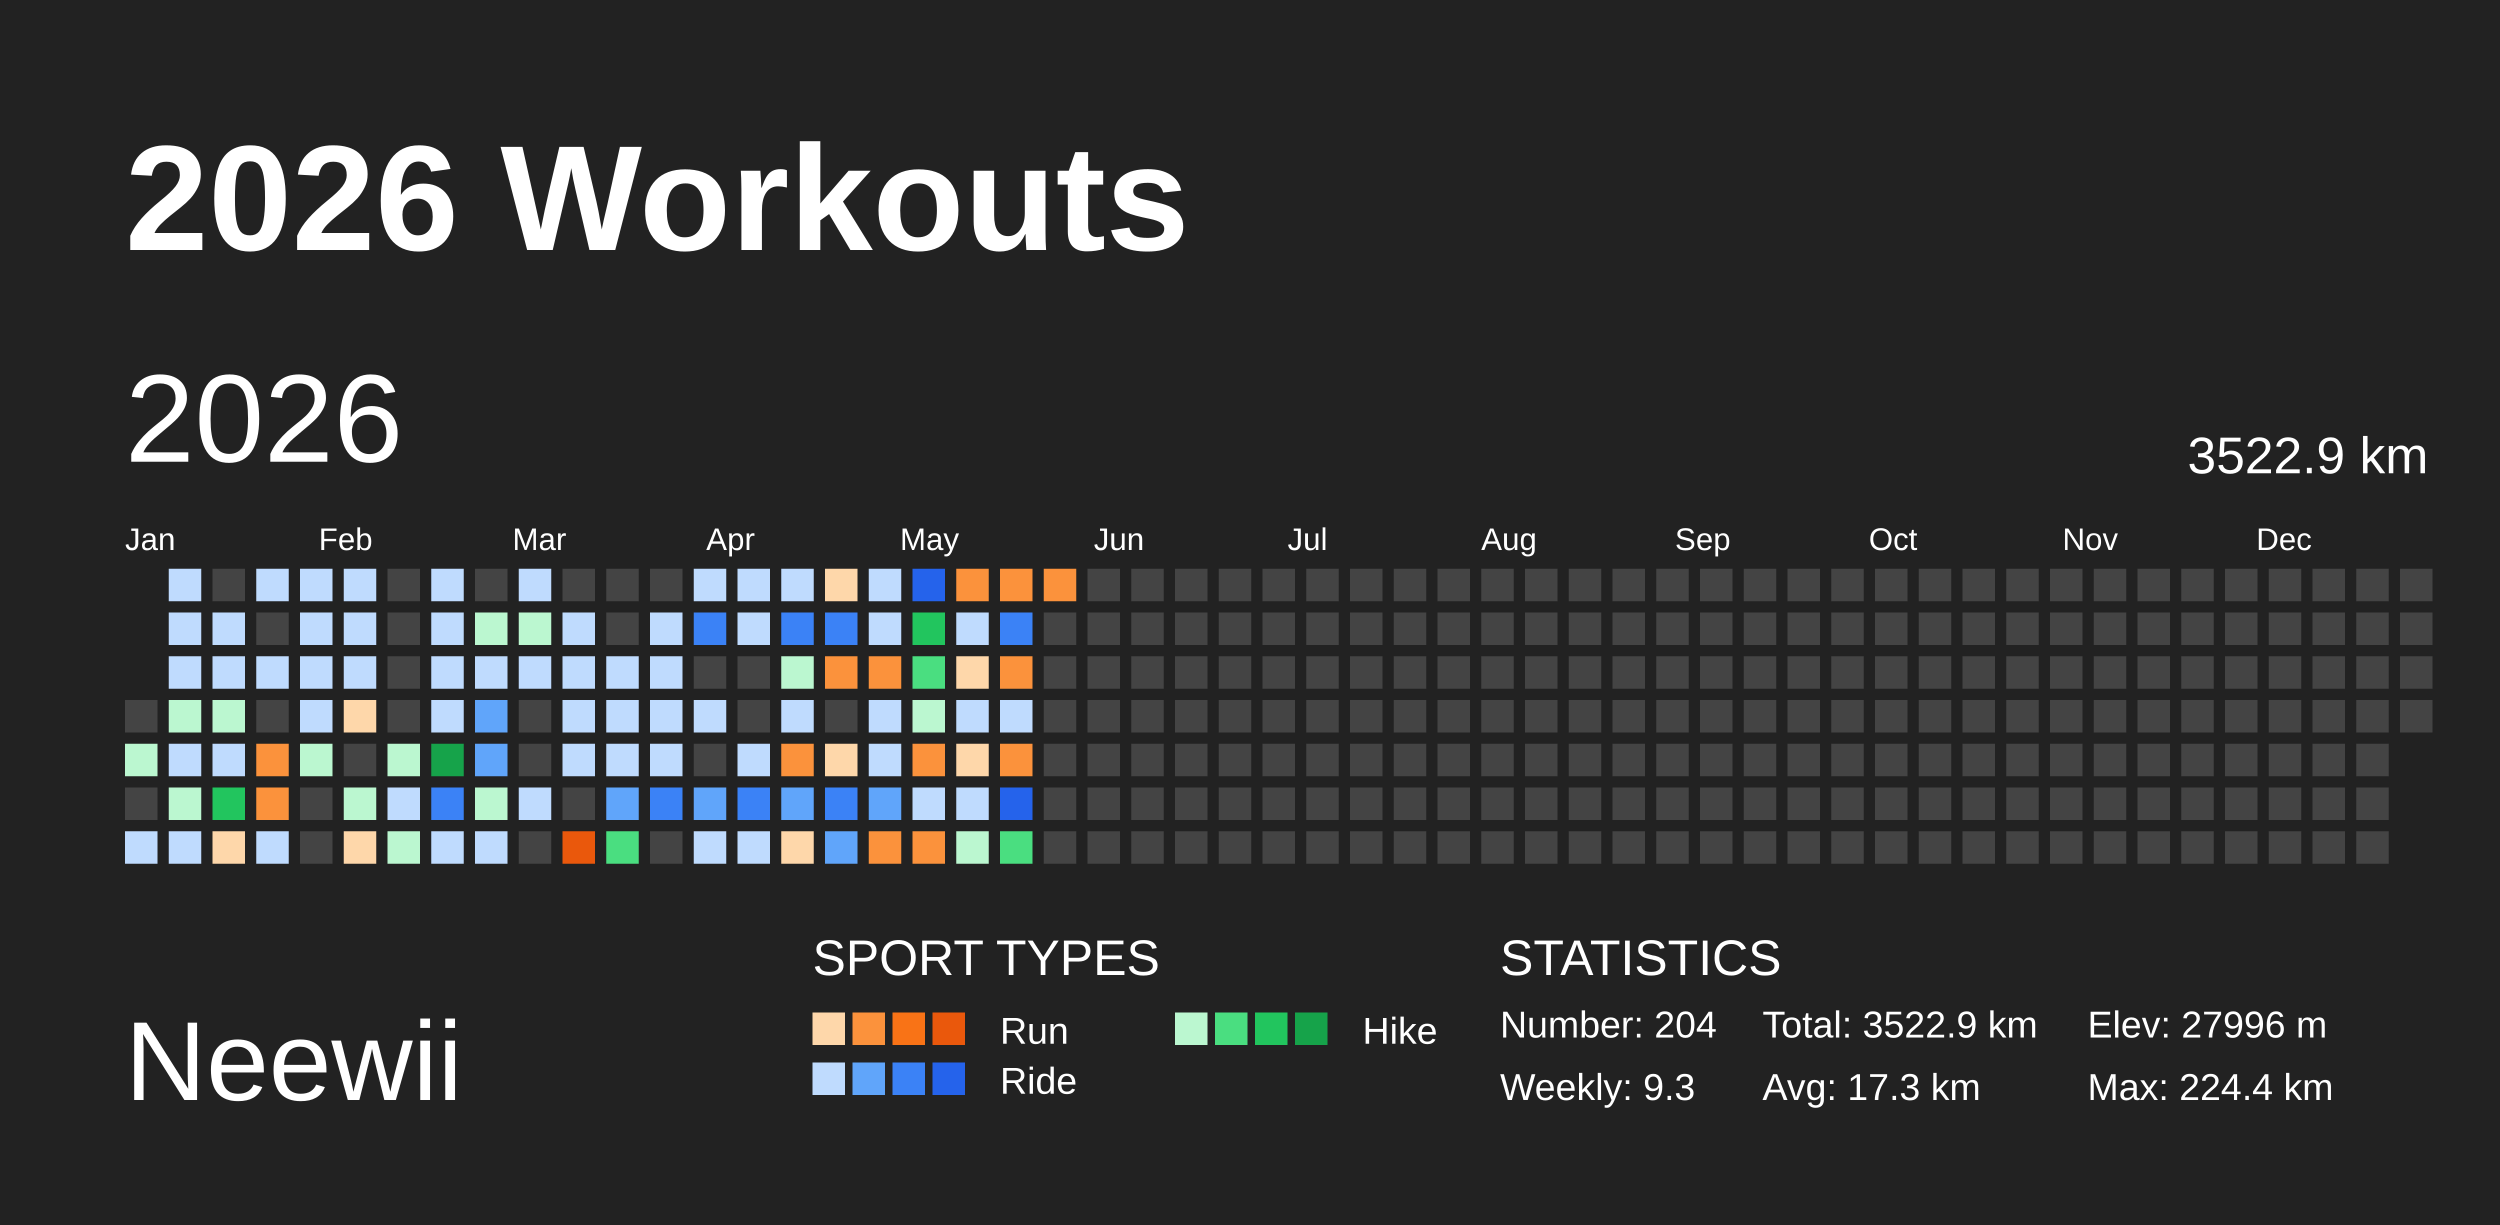
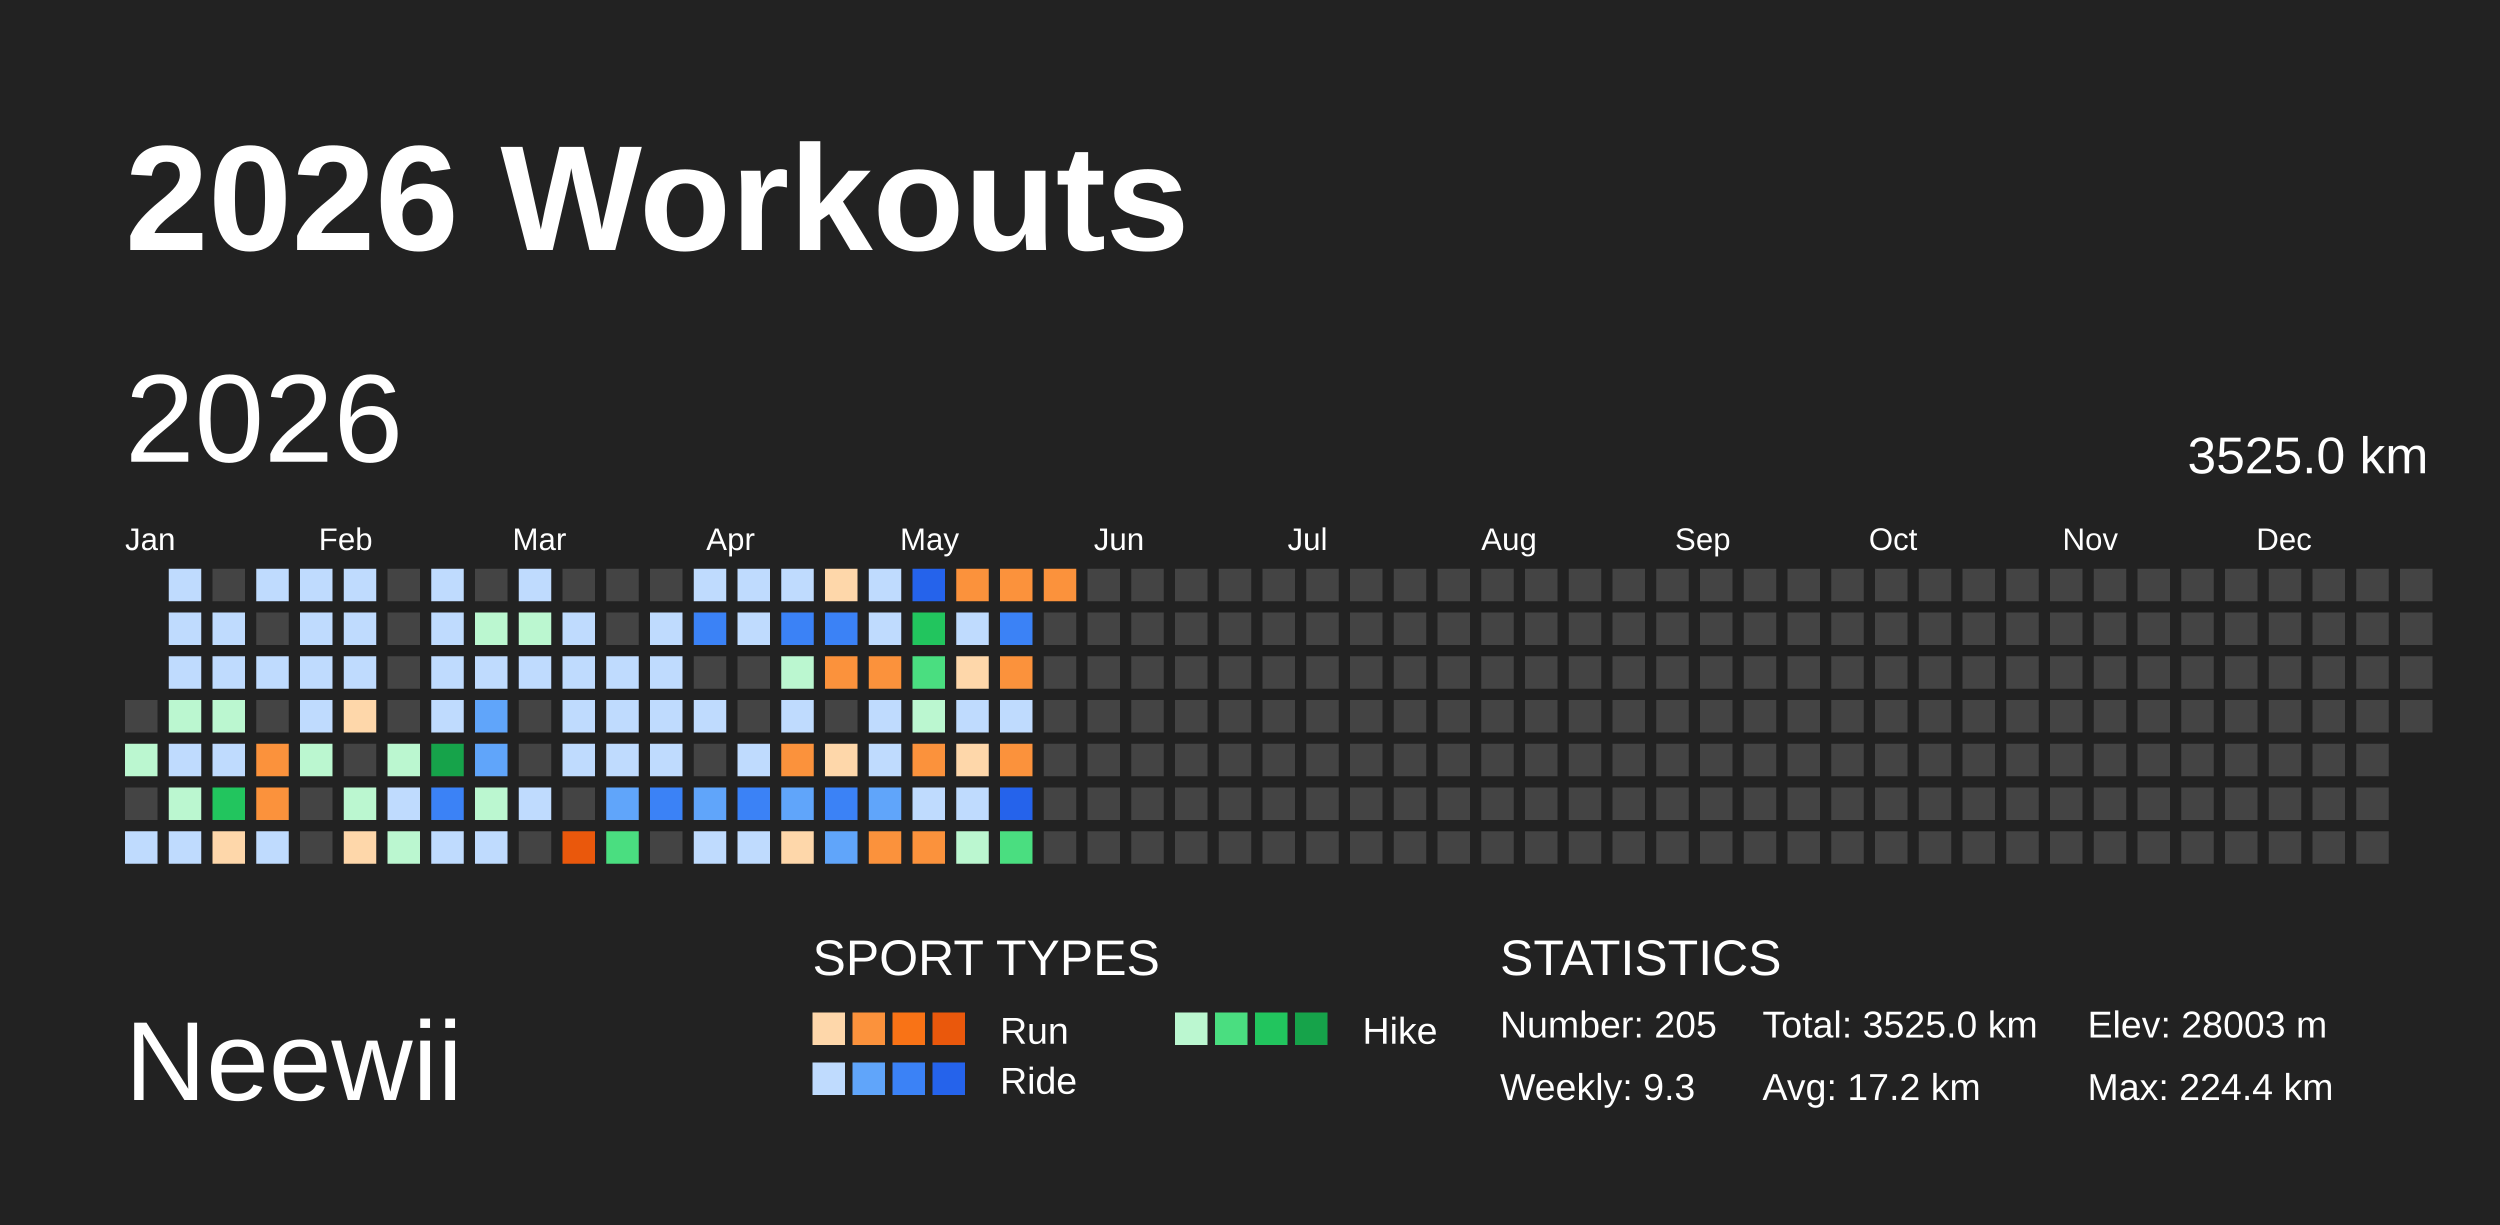
<svg xmlns="http://www.w3.org/2000/svg" baseProfile="full" height="98mm" version="1.1" viewBox="0,0,200,98" width="200mm">
  <defs />
  <rect fill="#222222" height="98" width="200" x="0" y="0" />
  <text fill="#FFFFFF" style="font-size:12px; font-family:Arial; font-weight:bold;" x="10" y="20">2026 Workouts</text>
  <text fill="#FFFFFF" style="font-size:9px; font-family:Arial" x="10" y="88">Neewii</text>
  <text fill="#FFFFFF" style="font-size:4px; font-family:Arial" x="65" y="78">SPORT TYPES</text>
  <rect fill="#fed7aa" height="2.6" width="2.6" x="65.0" y="81" />
  <rect fill="#fb923c" height="2.6" width="2.6" x="68.2" y="81" />
  <rect fill="#f97316" height="2.6" width="2.6" x="71.4" y="81" />
  <rect fill="#ea580c" height="2.6" width="2.6" x="74.6" y="81" />
  <text fill="#FFFFFF" style="font-size:3px; font-family:Arial" x="80" y="83.5">Run</text>
  <rect fill="#bbf7d0" height="2.6" width="2.6" x="94.0" y="81" />
  <rect fill="#4ade80" height="2.6" width="2.6" x="97.2" y="81" />
  <rect fill="#22c55e" height="2.6" width="2.6" x="100.4" y="81" />
  <rect fill="#16a34a" height="2.6" width="2.6" x="103.6" y="81" />
  <text fill="#FFFFFF" style="font-size:3px; font-family:Arial" x="109" y="83.5">Hike</text>
  <rect fill="#bfdbfe" height="2.6" width="2.6" x="65.0" y="85" />
  <rect fill="#60a5fa" height="2.6" width="2.6" x="68.2" y="85" />
  <rect fill="#3b82f6" height="2.6" width="2.6" x="71.4" y="85" />
  <rect fill="#2563eb" height="2.6" width="2.6" x="74.6" y="85" />
  <text fill="#FFFFFF" style="font-size:3px; font-family:Arial" x="80" y="87.5">Ride</text>
  <text fill="#FFFFFF" style="font-size:4px; font-family:Arial" x="120" y="78">STATISTICS</text>
-   <text fill="#FFFFFF" style="font-size:3px; font-family:Arial" x="120" y="83">Number: 204</text>
+   <text fill="#FFFFFF" style="font-size:3px; font-family:Arial" x="120" y="83">Number: 205</text>
  <text fill="#FFFFFF" style="font-size:3px; font-family:Arial" x="120" y="88">Weekly: 9.3</text>
-   <text fill="#FFFFFF" style="font-size:3px; font-family:Arial" x="141" y="83">Total: 3522.9 km</text>
-   <text fill="#FFFFFF" style="font-size:3px; font-family:Arial" x="141" y="88">Avg: 17.3 km</text>
-   <text fill="#FFFFFF" style="font-size:3px; font-family:Arial" x="167" y="83">Elev: 27996 m</text>
+   <text fill="#FFFFFF" style="font-size:3px; font-family:Arial" x="141" y="83">Total: 3525.0 km</text>
+   <text fill="#FFFFFF" style="font-size:3px; font-family:Arial" x="141" y="88">Avg: 17.2 km</text>
+   <text fill="#FFFFFF" style="font-size:3px; font-family:Arial" x="167" y="83">Elev: 28003 m</text>
  <text fill="#FFFFFF" style="font-size:3px; font-family:Arial" x="167" y="88">Max: 224.4 km</text>
  <text dominant-baseline="hanging" fill="#FFFFFF" style="font-size:10.0px; font-family:Arial;" x="10" y="30">2026</text>
-   <text dominant-baseline="hanging" fill="#FFFFFF" style="font-size:4.125px; font-family:Arial;" x="175" y="35">3522.9 km</text>
+   <text dominant-baseline="hanging" fill="#FFFFFF" style="font-size:4.125px; font-family:Arial;" x="175" y="35">3525.0 km</text>
  <text fill="#FFFFFF" style="font-size:2.5px; font-family:Arial" x="10.0" y="44">Jan</text>
  <text fill="#FFFFFF" style="font-size:2.5px; font-family:Arial" x="25.5" y="44">Feb</text>
  <text fill="#FFFFFF" style="font-size:2.5px; font-family:Arial" x="41.0" y="44">Mar</text>
  <text fill="#FFFFFF" style="font-size:2.5px; font-family:Arial" x="56.5" y="44">Apr</text>
  <text fill="#FFFFFF" style="font-size:2.5px; font-family:Arial" x="72.0" y="44">May</text>
  <text fill="#FFFFFF" style="font-size:2.5px; font-family:Arial" x="87.5" y="44">Jun</text>
  <text fill="#FFFFFF" style="font-size:2.5px; font-family:Arial" x="103.0" y="44">Jul</text>
  <text fill="#FFFFFF" style="font-size:2.5px; font-family:Arial" x="118.5" y="44">Aug</text>
  <text fill="#FFFFFF" style="font-size:2.5px; font-family:Arial" x="134.0" y="44">Sep</text>
  <text fill="#FFFFFF" style="font-size:2.5px; font-family:Arial" x="149.5" y="44">Oct</text>
  <text fill="#FFFFFF" style="font-size:2.5px; font-family:Arial" x="165.0" y="44">Nov</text>
  <text fill="#FFFFFF" style="font-size:2.5px; font-family:Arial" x="180.5" y="44">Dec</text>
  <rect fill="#444444" height="2.6" width="2.6" x="10.0" y="56.0" />
  <rect fill="#bbf7d0" height="2.6" width="2.6" x="10.0" y="59.5" />
  <rect fill="#444444" height="2.6" width="2.6" x="10.0" y="63.0" />
  <rect fill="#bfdbfe" height="2.6" width="2.6" x="10.0" y="66.5" />
  <rect fill="#bfdbfe" height="2.6" width="2.6" x="13.5" y="45.5" />
  <rect fill="#bfdbfe" height="2.6" width="2.6" x="13.5" y="49.0" />
  <rect fill="#bfdbfe" height="2.6" width="2.6" x="13.5" y="52.5" />
  <rect fill="#bbf7d0" height="2.6" width="2.6" x="13.5" y="56.0" />
  <rect fill="#bfdbfe" height="2.6" width="2.6" x="13.5" y="59.5" />
  <rect fill="#bbf7d0" height="2.6" width="2.6" x="13.5" y="63.0" />
  <rect fill="#bfdbfe" height="2.6" width="2.6" x="13.5" y="66.5" />
  <rect fill="#444444" height="2.6" width="2.6" x="17.0" y="45.5" />
  <rect fill="#bfdbfe" height="2.6" width="2.6" x="17.0" y="49.0" />
  <rect fill="#bfdbfe" height="2.6" width="2.6" x="17.0" y="52.5" />
  <rect fill="#bbf7d0" height="2.6" width="2.6" x="17.0" y="56.0" />
  <rect fill="#bfdbfe" height="2.6" width="2.6" x="17.0" y="59.5" />
  <rect fill="#22c55e" height="2.6" width="2.6" x="17.0" y="63.0" />
  <rect fill="#fed7aa" height="2.6" width="2.6" x="17.0" y="66.5" />
  <rect fill="#bfdbfe" height="2.6" width="2.6" x="20.5" y="45.5" />
  <rect fill="#444444" height="2.6" width="2.6" x="20.5" y="49.0" />
  <rect fill="#bfdbfe" height="2.6" width="2.6" x="20.5" y="52.5" />
  <rect fill="#444444" height="2.6" width="2.6" x="20.5" y="56.0" />
  <rect fill="#fb923c" height="2.6" width="2.6" x="20.5" y="59.5" />
  <rect fill="#fb923c" height="2.6" width="2.6" x="20.5" y="63.0" />
  <rect fill="#bfdbfe" height="2.6" width="2.6" x="20.5" y="66.5" />
  <rect fill="#bfdbfe" height="2.6" width="2.6" x="24.0" y="45.5" />
  <rect fill="#bfdbfe" height="2.6" width="2.6" x="24.0" y="49.0" />
  <rect fill="#bfdbfe" height="2.6" width="2.6" x="24.0" y="52.5" />
  <rect fill="#bfdbfe" height="2.6" width="2.6" x="24.0" y="56.0" />
  <rect fill="#bbf7d0" height="2.6" width="2.6" x="24.0" y="59.5" />
  <rect fill="#444444" height="2.6" width="2.6" x="24.0" y="63.0" />
  <rect fill="#444444" height="2.6" width="2.6" x="24.0" y="66.5" />
  <rect fill="#bfdbfe" height="2.6" width="2.6" x="27.5" y="45.5" />
  <rect fill="#bfdbfe" height="2.6" width="2.6" x="27.5" y="49.0" />
  <rect fill="#bfdbfe" height="2.6" width="2.6" x="27.5" y="52.5" />
  <rect fill="#fed7aa" height="2.6" width="2.6" x="27.5" y="56.0" />
  <rect fill="#444444" height="2.6" width="2.6" x="27.5" y="59.5" />
  <rect fill="#bbf7d0" height="2.6" width="2.6" x="27.5" y="63.0" />
  <rect fill="#fed7aa" height="2.6" width="2.6" x="27.5" y="66.5" />
  <rect fill="#444444" height="2.6" width="2.6" x="31.0" y="45.5" />
  <rect fill="#444444" height="2.6" width="2.6" x="31.0" y="49.0" />
  <rect fill="#444444" height="2.6" width="2.6" x="31.0" y="52.5" />
  <rect fill="#444444" height="2.6" width="2.6" x="31.0" y="56.0" />
  <rect fill="#bbf7d0" height="2.6" width="2.6" x="31.0" y="59.5" />
  <rect fill="#bfdbfe" height="2.6" width="2.6" x="31.0" y="63.0" />
  <rect fill="#bbf7d0" height="2.6" width="2.6" x="31.0" y="66.5" />
  <rect fill="#bfdbfe" height="2.6" width="2.6" x="34.5" y="45.5" />
  <rect fill="#bfdbfe" height="2.6" width="2.6" x="34.5" y="49.0" />
  <rect fill="#bfdbfe" height="2.6" width="2.6" x="34.5" y="52.5" />
  <rect fill="#bfdbfe" height="2.6" width="2.6" x="34.5" y="56.0" />
  <rect fill="#16a34a" height="2.6" width="2.6" x="34.5" y="59.5" />
  <rect fill="#3b82f6" height="2.6" width="2.6" x="34.5" y="63.0" />
  <rect fill="#bfdbfe" height="2.6" width="2.6" x="34.5" y="66.5" />
  <rect fill="#444444" height="2.6" width="2.6" x="38.0" y="45.5" />
  <rect fill="#bbf7d0" height="2.6" width="2.6" x="38.0" y="49.0" />
  <rect fill="#bfdbfe" height="2.6" width="2.6" x="38.0" y="52.5" />
  <rect fill="#60a5fa" height="2.6" width="2.6" x="38.0" y="56.0" />
  <rect fill="#60a5fa" height="2.6" width="2.6" x="38.0" y="59.5" />
  <rect fill="#bbf7d0" height="2.6" width="2.6" x="38.0" y="63.0" />
  <rect fill="#bfdbfe" height="2.6" width="2.6" x="38.0" y="66.5" />
  <rect fill="#bfdbfe" height="2.6" width="2.6" x="41.5" y="45.5" />
  <rect fill="#bbf7d0" height="2.6" width="2.6" x="41.5" y="49.0" />
  <rect fill="#bfdbfe" height="2.6" width="2.6" x="41.5" y="52.5" />
  <rect fill="#444444" height="2.6" width="2.6" x="41.5" y="56.0" />
  <rect fill="#444444" height="2.6" width="2.6" x="41.5" y="59.5" />
  <rect fill="#bfdbfe" height="2.6" width="2.6" x="41.5" y="63.0" />
  <rect fill="#444444" height="2.6" width="2.6" x="41.5" y="66.5" />
  <rect fill="#444444" height="2.6" width="2.6" x="45.0" y="45.5" />
  <rect fill="#bfdbfe" height="2.6" width="2.6" x="45.0" y="49.0" />
  <rect fill="#bfdbfe" height="2.6" width="2.6" x="45.0" y="52.5" />
  <rect fill="#bfdbfe" height="2.6" width="2.6" x="45.0" y="56.0" />
  <rect fill="#bfdbfe" height="2.6" width="2.6" x="45.0" y="59.5" />
  <rect fill="#444444" height="2.6" width="2.6" x="45.0" y="63.0" />
  <rect fill="#ea580c" height="2.6" width="2.6" x="45.0" y="66.5" />
  <rect fill="#444444" height="2.6" width="2.6" x="48.5" y="45.5" />
  <rect fill="#444444" height="2.6" width="2.6" x="48.5" y="49.0" />
  <rect fill="#bfdbfe" height="2.6" width="2.6" x="48.5" y="52.5" />
  <rect fill="#bfdbfe" height="2.6" width="2.6" x="48.5" y="56.0" />
  <rect fill="#bfdbfe" height="2.6" width="2.6" x="48.5" y="59.5" />
  <rect fill="#60a5fa" height="2.6" width="2.6" x="48.5" y="63.0" />
  <rect fill="#4ade80" height="2.6" width="2.6" x="48.5" y="66.5" />
  <rect fill="#444444" height="2.6" width="2.6" x="52.0" y="45.5" />
  <rect fill="#bfdbfe" height="2.6" width="2.6" x="52.0" y="49.0" />
  <rect fill="#bfdbfe" height="2.6" width="2.6" x="52.0" y="52.5" />
  <rect fill="#bfdbfe" height="2.6" width="2.6" x="52.0" y="56.0" />
  <rect fill="#bfdbfe" height="2.6" width="2.6" x="52.0" y="59.5" />
  <rect fill="#3b82f6" height="2.6" width="2.6" x="52.0" y="63.0" />
  <rect fill="#444444" height="2.6" width="2.6" x="52.0" y="66.5" />
  <rect fill="#bfdbfe" height="2.6" width="2.6" x="55.5" y="45.5" />
  <rect fill="#3b82f6" height="2.6" width="2.6" x="55.5" y="49.0" />
  <rect fill="#444444" height="2.6" width="2.6" x="55.5" y="52.5" />
  <rect fill="#bfdbfe" height="2.6" width="2.6" x="55.5" y="56.0" />
  <rect fill="#444444" height="2.6" width="2.6" x="55.5" y="59.5" />
  <rect fill="#60a5fa" height="2.6" width="2.6" x="55.5" y="63.0" />
  <rect fill="#bfdbfe" height="2.6" width="2.6" x="55.5" y="66.5" />
  <rect fill="#bfdbfe" height="2.6" width="2.6" x="59.0" y="45.5" />
  <rect fill="#bfdbfe" height="2.6" width="2.6" x="59.0" y="49.0" />
  <rect fill="#444444" height="2.6" width="2.6" x="59.0" y="52.5" />
  <rect fill="#444444" height="2.6" width="2.6" x="59.0" y="56.0" />
  <rect fill="#bfdbfe" height="2.6" width="2.6" x="59.0" y="59.5" />
  <rect fill="#3b82f6" height="2.6" width="2.6" x="59.0" y="63.0" />
  <rect fill="#bfdbfe" height="2.6" width="2.6" x="59.0" y="66.5" />
  <rect fill="#bfdbfe" height="2.6" width="2.6" x="62.5" y="45.5" />
  <rect fill="#3b82f6" height="2.6" width="2.6" x="62.5" y="49.0" />
  <rect fill="#bbf7d0" height="2.6" width="2.6" x="62.5" y="52.5" />
  <rect fill="#bfdbfe" height="2.6" width="2.6" x="62.5" y="56.0" />
  <rect fill="#fb923c" height="2.6" width="2.6" x="62.5" y="59.5" />
  <rect fill="#60a5fa" height="2.6" width="2.6" x="62.5" y="63.0" />
  <rect fill="#fed7aa" height="2.6" width="2.6" x="62.5" y="66.5" />
  <rect fill="#fed7aa" height="2.6" width="2.6" x="66.0" y="45.5" />
  <rect fill="#3b82f6" height="2.6" width="2.6" x="66.0" y="49.0" />
  <rect fill="#fb923c" height="2.6" width="2.6" x="66.0" y="52.5" />
  <rect fill="#444444" height="2.6" width="2.6" x="66.0" y="56.0" />
  <rect fill="#fed7aa" height="2.6" width="2.6" x="66.0" y="59.5" />
  <rect fill="#3b82f6" height="2.6" width="2.6" x="66.0" y="63.0" />
  <rect fill="#60a5fa" height="2.6" width="2.6" x="66.0" y="66.5" />
  <rect fill="#bfdbfe" height="2.6" width="2.6" x="69.5" y="45.5" />
  <rect fill="#bfdbfe" height="2.6" width="2.6" x="69.5" y="49.0" />
  <rect fill="#fb923c" height="2.6" width="2.6" x="69.5" y="52.5" />
  <rect fill="#bfdbfe" height="2.6" width="2.6" x="69.5" y="56.0" />
  <rect fill="#bfdbfe" height="2.6" width="2.6" x="69.5" y="59.5" />
  <rect fill="#60a5fa" height="2.6" width="2.6" x="69.5" y="63.0" />
  <rect fill="#fb923c" height="2.6" width="2.6" x="69.5" y="66.5" />
  <rect fill="#2563eb" height="2.6" width="2.6" x="73.0" y="45.5" />
  <rect fill="#22c55e" height="2.6" width="2.6" x="73.0" y="49.0" />
  <rect fill="#4ade80" height="2.6" width="2.6" x="73.0" y="52.5" />
  <rect fill="#bbf7d0" height="2.6" width="2.6" x="73.0" y="56.0" />
  <rect fill="#fb923c" height="2.6" width="2.6" x="73.0" y="59.5" />
  <rect fill="#bfdbfe" height="2.6" width="2.6" x="73.0" y="63.0" />
  <rect fill="#fb923c" height="2.6" width="2.6" x="73.0" y="66.5" />
  <rect fill="#fb923c" height="2.6" width="2.6" x="76.5" y="45.5" />
  <rect fill="#bfdbfe" height="2.6" width="2.6" x="76.5" y="49.0" />
  <rect fill="#fed7aa" height="2.6" width="2.6" x="76.5" y="52.5" />
  <rect fill="#bfdbfe" height="2.6" width="2.6" x="76.5" y="56.0" />
  <rect fill="#fed7aa" height="2.6" width="2.6" x="76.5" y="59.5" />
  <rect fill="#bfdbfe" height="2.6" width="2.6" x="76.5" y="63.0" />
  <rect fill="#bbf7d0" height="2.6" width="2.6" x="76.5" y="66.5" />
  <rect fill="#fb923c" height="2.6" width="2.6" x="80.0" y="45.5" />
  <rect fill="#3b82f6" height="2.6" width="2.6" x="80.0" y="49.0" />
  <rect fill="#fb923c" height="2.6" width="2.6" x="80.0" y="52.5" />
  <rect fill="#bfdbfe" height="2.6" width="2.6" x="80.0" y="56.0" />
  <rect fill="#fb923c" height="2.6" width="2.6" x="80.0" y="59.5" />
  <rect fill="#2563eb" height="2.6" width="2.6" x="80.0" y="63.0" />
  <rect fill="#4ade80" height="2.6" width="2.6" x="80.0" y="66.5" />
  <rect fill="#fb923c" height="2.6" width="2.6" x="83.5" y="45.5" />
  <rect fill="#444444" height="2.6" width="2.6" x="83.5" y="49.0" />
  <rect fill="#444444" height="2.6" width="2.6" x="83.5" y="52.5" />
  <rect fill="#444444" height="2.6" width="2.6" x="83.5" y="56.0" />
  <rect fill="#444444" height="2.6" width="2.6" x="83.5" y="59.5" />
  <rect fill="#444444" height="2.6" width="2.6" x="83.5" y="63.0" />
  <rect fill="#444444" height="2.6" width="2.6" x="83.5" y="66.5" />
  <rect fill="#444444" height="2.6" width="2.6" x="87.0" y="45.5" />
  <rect fill="#444444" height="2.6" width="2.6" x="87.0" y="49.0" />
  <rect fill="#444444" height="2.6" width="2.6" x="87.0" y="52.5" />
  <rect fill="#444444" height="2.6" width="2.6" x="87.0" y="56.0" />
  <rect fill="#444444" height="2.6" width="2.6" x="87.0" y="59.5" />
  <rect fill="#444444" height="2.6" width="2.6" x="87.0" y="63.0" />
  <rect fill="#444444" height="2.6" width="2.6" x="87.0" y="66.5" />
  <rect fill="#444444" height="2.6" width="2.6" x="90.5" y="45.5" />
  <rect fill="#444444" height="2.6" width="2.6" x="90.5" y="49.0" />
  <rect fill="#444444" height="2.6" width="2.6" x="90.5" y="52.5" />
  <rect fill="#444444" height="2.6" width="2.6" x="90.5" y="56.0" />
  <rect fill="#444444" height="2.6" width="2.6" x="90.5" y="59.5" />
  <rect fill="#444444" height="2.6" width="2.6" x="90.5" y="63.0" />
  <rect fill="#444444" height="2.6" width="2.6" x="90.5" y="66.5" />
  <rect fill="#444444" height="2.6" width="2.6" x="94.0" y="45.5" />
  <rect fill="#444444" height="2.6" width="2.6" x="94.0" y="49.0" />
  <rect fill="#444444" height="2.6" width="2.6" x="94.0" y="52.5" />
  <rect fill="#444444" height="2.6" width="2.6" x="94.0" y="56.0" />
  <rect fill="#444444" height="2.6" width="2.6" x="94.0" y="59.5" />
  <rect fill="#444444" height="2.6" width="2.6" x="94.0" y="63.0" />
  <rect fill="#444444" height="2.6" width="2.6" x="94.0" y="66.5" />
  <rect fill="#444444" height="2.6" width="2.6" x="97.5" y="45.5" />
  <rect fill="#444444" height="2.6" width="2.6" x="97.5" y="49.0" />
  <rect fill="#444444" height="2.6" width="2.6" x="97.5" y="52.5" />
  <rect fill="#444444" height="2.6" width="2.6" x="97.5" y="56.0" />
  <rect fill="#444444" height="2.6" width="2.6" x="97.5" y="59.5" />
  <rect fill="#444444" height="2.6" width="2.6" x="97.5" y="63.0" />
  <rect fill="#444444" height="2.6" width="2.6" x="97.5" y="66.5" />
  <rect fill="#444444" height="2.6" width="2.6" x="101.0" y="45.5" />
  <rect fill="#444444" height="2.6" width="2.6" x="101.0" y="49.0" />
  <rect fill="#444444" height="2.6" width="2.6" x="101.0" y="52.5" />
  <rect fill="#444444" height="2.6" width="2.6" x="101.0" y="56.0" />
  <rect fill="#444444" height="2.6" width="2.6" x="101.0" y="59.5" />
  <rect fill="#444444" height="2.6" width="2.6" x="101.0" y="63.0" />
  <rect fill="#444444" height="2.6" width="2.6" x="101.0" y="66.5" />
  <rect fill="#444444" height="2.6" width="2.6" x="104.5" y="45.5" />
  <rect fill="#444444" height="2.6" width="2.6" x="104.5" y="49.0" />
  <rect fill="#444444" height="2.6" width="2.6" x="104.5" y="52.5" />
  <rect fill="#444444" height="2.6" width="2.6" x="104.5" y="56.0" />
  <rect fill="#444444" height="2.6" width="2.6" x="104.5" y="59.5" />
  <rect fill="#444444" height="2.6" width="2.6" x="104.5" y="63.0" />
  <rect fill="#444444" height="2.6" width="2.6" x="104.5" y="66.5" />
  <rect fill="#444444" height="2.6" width="2.6" x="108.0" y="45.5" />
  <rect fill="#444444" height="2.6" width="2.6" x="108.0" y="49.0" />
  <rect fill="#444444" height="2.6" width="2.6" x="108.0" y="52.5" />
  <rect fill="#444444" height="2.6" width="2.6" x="108.0" y="56.0" />
  <rect fill="#444444" height="2.6" width="2.6" x="108.0" y="59.5" />
  <rect fill="#444444" height="2.6" width="2.6" x="108.0" y="63.0" />
  <rect fill="#444444" height="2.6" width="2.6" x="108.0" y="66.5" />
  <rect fill="#444444" height="2.6" width="2.6" x="111.5" y="45.5" />
  <rect fill="#444444" height="2.6" width="2.6" x="111.5" y="49.0" />
  <rect fill="#444444" height="2.6" width="2.6" x="111.5" y="52.5" />
  <rect fill="#444444" height="2.6" width="2.6" x="111.5" y="56.0" />
  <rect fill="#444444" height="2.6" width="2.6" x="111.5" y="59.5" />
  <rect fill="#444444" height="2.6" width="2.6" x="111.5" y="63.0" />
  <rect fill="#444444" height="2.6" width="2.6" x="111.5" y="66.5" />
  <rect fill="#444444" height="2.6" width="2.6" x="115.0" y="45.5" />
  <rect fill="#444444" height="2.6" width="2.6" x="115.0" y="49.0" />
  <rect fill="#444444" height="2.6" width="2.6" x="115.0" y="52.5" />
  <rect fill="#444444" height="2.6" width="2.6" x="115.0" y="56.0" />
  <rect fill="#444444" height="2.6" width="2.6" x="115.0" y="59.5" />
  <rect fill="#444444" height="2.6" width="2.6" x="115.0" y="63.0" />
  <rect fill="#444444" height="2.6" width="2.6" x="115.0" y="66.5" />
  <rect fill="#444444" height="2.6" width="2.6" x="118.5" y="45.5" />
  <rect fill="#444444" height="2.6" width="2.6" x="118.5" y="49.0" />
  <rect fill="#444444" height="2.6" width="2.6" x="118.5" y="52.5" />
  <rect fill="#444444" height="2.6" width="2.6" x="118.5" y="56.0" />
  <rect fill="#444444" height="2.6" width="2.6" x="118.5" y="59.5" />
  <rect fill="#444444" height="2.6" width="2.6" x="118.5" y="63.0" />
  <rect fill="#444444" height="2.6" width="2.6" x="118.5" y="66.5" />
  <rect fill="#444444" height="2.6" width="2.6" x="122.0" y="45.5" />
  <rect fill="#444444" height="2.6" width="2.6" x="122.0" y="49.0" />
  <rect fill="#444444" height="2.6" width="2.6" x="122.0" y="52.5" />
  <rect fill="#444444" height="2.6" width="2.6" x="122.0" y="56.0" />
  <rect fill="#444444" height="2.6" width="2.6" x="122.0" y="59.5" />
  <rect fill="#444444" height="2.6" width="2.6" x="122.0" y="63.0" />
  <rect fill="#444444" height="2.6" width="2.6" x="122.0" y="66.5" />
  <rect fill="#444444" height="2.6" width="2.6" x="125.5" y="45.5" />
  <rect fill="#444444" height="2.6" width="2.6" x="125.5" y="49.0" />
  <rect fill="#444444" height="2.6" width="2.6" x="125.5" y="52.5" />
  <rect fill="#444444" height="2.6" width="2.6" x="125.5" y="56.0" />
  <rect fill="#444444" height="2.6" width="2.6" x="125.5" y="59.5" />
  <rect fill="#444444" height="2.6" width="2.6" x="125.5" y="63.0" />
  <rect fill="#444444" height="2.6" width="2.6" x="125.5" y="66.5" />
  <rect fill="#444444" height="2.6" width="2.6" x="129.0" y="45.5" />
  <rect fill="#444444" height="2.6" width="2.6" x="129.0" y="49.0" />
  <rect fill="#444444" height="2.6" width="2.6" x="129.0" y="52.5" />
  <rect fill="#444444" height="2.6" width="2.6" x="129.0" y="56.0" />
  <rect fill="#444444" height="2.6" width="2.6" x="129.0" y="59.5" />
  <rect fill="#444444" height="2.6" width="2.6" x="129.0" y="63.0" />
  <rect fill="#444444" height="2.6" width="2.6" x="129.0" y="66.5" />
  <rect fill="#444444" height="2.6" width="2.6" x="132.5" y="45.5" />
  <rect fill="#444444" height="2.6" width="2.6" x="132.5" y="49.0" />
  <rect fill="#444444" height="2.6" width="2.6" x="132.5" y="52.5" />
  <rect fill="#444444" height="2.6" width="2.6" x="132.5" y="56.0" />
  <rect fill="#444444" height="2.6" width="2.6" x="132.5" y="59.5" />
  <rect fill="#444444" height="2.6" width="2.6" x="132.5" y="63.0" />
  <rect fill="#444444" height="2.6" width="2.6" x="132.5" y="66.5" />
  <rect fill="#444444" height="2.6" width="2.6" x="136.0" y="45.5" />
  <rect fill="#444444" height="2.6" width="2.6" x="136.0" y="49.0" />
  <rect fill="#444444" height="2.6" width="2.6" x="136.0" y="52.5" />
  <rect fill="#444444" height="2.6" width="2.6" x="136.0" y="56.0" />
  <rect fill="#444444" height="2.6" width="2.6" x="136.0" y="59.5" />
  <rect fill="#444444" height="2.6" width="2.6" x="136.0" y="63.0" />
  <rect fill="#444444" height="2.6" width="2.6" x="136.0" y="66.5" />
  <rect fill="#444444" height="2.6" width="2.6" x="139.5" y="45.5" />
  <rect fill="#444444" height="2.6" width="2.6" x="139.5" y="49.0" />
  <rect fill="#444444" height="2.6" width="2.6" x="139.5" y="52.5" />
  <rect fill="#444444" height="2.6" width="2.6" x="139.5" y="56.0" />
  <rect fill="#444444" height="2.6" width="2.6" x="139.5" y="59.5" />
  <rect fill="#444444" height="2.6" width="2.6" x="139.5" y="63.0" />
  <rect fill="#444444" height="2.6" width="2.6" x="139.5" y="66.5" />
  <rect fill="#444444" height="2.6" width="2.6" x="143.0" y="45.5" />
  <rect fill="#444444" height="2.6" width="2.6" x="143.0" y="49.0" />
  <rect fill="#444444" height="2.6" width="2.6" x="143.0" y="52.5" />
  <rect fill="#444444" height="2.6" width="2.6" x="143.0" y="56.0" />
  <rect fill="#444444" height="2.6" width="2.6" x="143.0" y="59.5" />
  <rect fill="#444444" height="2.6" width="2.6" x="143.0" y="63.0" />
  <rect fill="#444444" height="2.6" width="2.6" x="143.0" y="66.5" />
  <rect fill="#444444" height="2.6" width="2.6" x="146.5" y="45.5" />
  <rect fill="#444444" height="2.6" width="2.6" x="146.5" y="49.0" />
  <rect fill="#444444" height="2.6" width="2.6" x="146.5" y="52.5" />
  <rect fill="#444444" height="2.6" width="2.6" x="146.5" y="56.0" />
  <rect fill="#444444" height="2.6" width="2.6" x="146.5" y="59.5" />
  <rect fill="#444444" height="2.6" width="2.6" x="146.5" y="63.0" />
  <rect fill="#444444" height="2.6" width="2.6" x="146.5" y="66.5" />
  <rect fill="#444444" height="2.6" width="2.6" x="150.0" y="45.5" />
  <rect fill="#444444" height="2.6" width="2.6" x="150.0" y="49.0" />
  <rect fill="#444444" height="2.6" width="2.6" x="150.0" y="52.5" />
  <rect fill="#444444" height="2.6" width="2.6" x="150.0" y="56.0" />
  <rect fill="#444444" height="2.6" width="2.6" x="150.0" y="59.5" />
  <rect fill="#444444" height="2.6" width="2.6" x="150.0" y="63.0" />
  <rect fill="#444444" height="2.6" width="2.6" x="150.0" y="66.5" />
  <rect fill="#444444" height="2.6" width="2.6" x="153.5" y="45.5" />
  <rect fill="#444444" height="2.6" width="2.6" x="153.5" y="49.0" />
  <rect fill="#444444" height="2.6" width="2.6" x="153.5" y="52.5" />
  <rect fill="#444444" height="2.6" width="2.6" x="153.5" y="56.0" />
  <rect fill="#444444" height="2.6" width="2.6" x="153.5" y="59.5" />
  <rect fill="#444444" height="2.6" width="2.6" x="153.5" y="63.0" />
  <rect fill="#444444" height="2.6" width="2.6" x="153.5" y="66.5" />
  <rect fill="#444444" height="2.6" width="2.6" x="157.0" y="45.5" />
  <rect fill="#444444" height="2.6" width="2.6" x="157.0" y="49.0" />
  <rect fill="#444444" height="2.6" width="2.6" x="157.0" y="52.5" />
  <rect fill="#444444" height="2.6" width="2.6" x="157.0" y="56.0" />
  <rect fill="#444444" height="2.6" width="2.6" x="157.0" y="59.5" />
  <rect fill="#444444" height="2.6" width="2.6" x="157.0" y="63.0" />
  <rect fill="#444444" height="2.6" width="2.6" x="157.0" y="66.5" />
  <rect fill="#444444" height="2.6" width="2.6" x="160.5" y="45.5" />
  <rect fill="#444444" height="2.6" width="2.6" x="160.5" y="49.0" />
  <rect fill="#444444" height="2.6" width="2.6" x="160.5" y="52.5" />
  <rect fill="#444444" height="2.6" width="2.6" x="160.5" y="56.0" />
  <rect fill="#444444" height="2.6" width="2.6" x="160.5" y="59.5" />
  <rect fill="#444444" height="2.6" width="2.6" x="160.5" y="63.0" />
  <rect fill="#444444" height="2.6" width="2.6" x="160.5" y="66.5" />
  <rect fill="#444444" height="2.6" width="2.6" x="164.0" y="45.5" />
  <rect fill="#444444" height="2.6" width="2.6" x="164.0" y="49.0" />
  <rect fill="#444444" height="2.6" width="2.6" x="164.0" y="52.5" />
  <rect fill="#444444" height="2.6" width="2.6" x="164.0" y="56.0" />
  <rect fill="#444444" height="2.6" width="2.6" x="164.0" y="59.5" />
  <rect fill="#444444" height="2.6" width="2.6" x="164.0" y="63.0" />
  <rect fill="#444444" height="2.6" width="2.6" x="164.0" y="66.5" />
  <rect fill="#444444" height="2.6" width="2.6" x="167.5" y="45.5" />
  <rect fill="#444444" height="2.6" width="2.6" x="167.5" y="49.0" />
  <rect fill="#444444" height="2.6" width="2.6" x="167.5" y="52.5" />
  <rect fill="#444444" height="2.6" width="2.6" x="167.5" y="56.0" />
  <rect fill="#444444" height="2.6" width="2.6" x="167.5" y="59.5" />
  <rect fill="#444444" height="2.6" width="2.6" x="167.5" y="63.0" />
  <rect fill="#444444" height="2.6" width="2.6" x="167.5" y="66.5" />
  <rect fill="#444444" height="2.6" width="2.6" x="171.0" y="45.5" />
  <rect fill="#444444" height="2.6" width="2.6" x="171.0" y="49.0" />
  <rect fill="#444444" height="2.6" width="2.6" x="171.0" y="52.5" />
  <rect fill="#444444" height="2.6" width="2.6" x="171.0" y="56.0" />
  <rect fill="#444444" height="2.6" width="2.6" x="171.0" y="59.5" />
  <rect fill="#444444" height="2.6" width="2.6" x="171.0" y="63.0" />
  <rect fill="#444444" height="2.6" width="2.6" x="171.0" y="66.5" />
  <rect fill="#444444" height="2.6" width="2.6" x="174.5" y="45.5" />
  <rect fill="#444444" height="2.6" width="2.6" x="174.5" y="49.0" />
  <rect fill="#444444" height="2.6" width="2.6" x="174.5" y="52.5" />
  <rect fill="#444444" height="2.6" width="2.6" x="174.5" y="56.0" />
  <rect fill="#444444" height="2.6" width="2.6" x="174.5" y="59.5" />
  <rect fill="#444444" height="2.6" width="2.6" x="174.5" y="63.0" />
  <rect fill="#444444" height="2.6" width="2.6" x="174.5" y="66.5" />
  <rect fill="#444444" height="2.6" width="2.6" x="178.0" y="45.5" />
  <rect fill="#444444" height="2.6" width="2.6" x="178.0" y="49.0" />
  <rect fill="#444444" height="2.6" width="2.6" x="178.0" y="52.5" />
  <rect fill="#444444" height="2.6" width="2.6" x="178.0" y="56.0" />
  <rect fill="#444444" height="2.6" width="2.6" x="178.0" y="59.5" />
  <rect fill="#444444" height="2.6" width="2.6" x="178.0" y="63.0" />
  <rect fill="#444444" height="2.6" width="2.6" x="178.0" y="66.5" />
  <rect fill="#444444" height="2.6" width="2.6" x="181.5" y="45.5" />
  <rect fill="#444444" height="2.6" width="2.6" x="181.5" y="49.0" />
  <rect fill="#444444" height="2.6" width="2.6" x="181.5" y="52.5" />
  <rect fill="#444444" height="2.6" width="2.6" x="181.5" y="56.0" />
  <rect fill="#444444" height="2.6" width="2.6" x="181.5" y="59.5" />
  <rect fill="#444444" height="2.6" width="2.6" x="181.5" y="63.0" />
  <rect fill="#444444" height="2.6" width="2.6" x="181.5" y="66.5" />
  <rect fill="#444444" height="2.6" width="2.6" x="185.0" y="45.5" />
  <rect fill="#444444" height="2.6" width="2.6" x="185.0" y="49.0" />
  <rect fill="#444444" height="2.6" width="2.6" x="185.0" y="52.5" />
  <rect fill="#444444" height="2.6" width="2.6" x="185.0" y="56.0" />
  <rect fill="#444444" height="2.6" width="2.6" x="185.0" y="59.5" />
  <rect fill="#444444" height="2.6" width="2.6" x="185.0" y="63.0" />
  <rect fill="#444444" height="2.6" width="2.6" x="185.0" y="66.5" />
  <rect fill="#444444" height="2.6" width="2.6" x="188.5" y="45.5" />
  <rect fill="#444444" height="2.6" width="2.6" x="188.5" y="49.0" />
  <rect fill="#444444" height="2.6" width="2.6" x="188.5" y="52.5" />
  <rect fill="#444444" height="2.6" width="2.6" x="188.5" y="56.0" />
  <rect fill="#444444" height="2.6" width="2.6" x="188.5" y="59.5" />
  <rect fill="#444444" height="2.6" width="2.6" x="188.5" y="63.0" />
  <rect fill="#444444" height="2.6" width="2.6" x="188.5" y="66.5" />
  <rect fill="#444444" height="2.6" width="2.6" x="192.0" y="45.5" />
  <rect fill="#444444" height="2.6" width="2.6" x="192.0" y="49.0" />
  <rect fill="#444444" height="2.6" width="2.6" x="192.0" y="52.5" />
  <rect fill="#444444" height="2.6" width="2.6" x="192.0" y="56.0" />
</svg>
